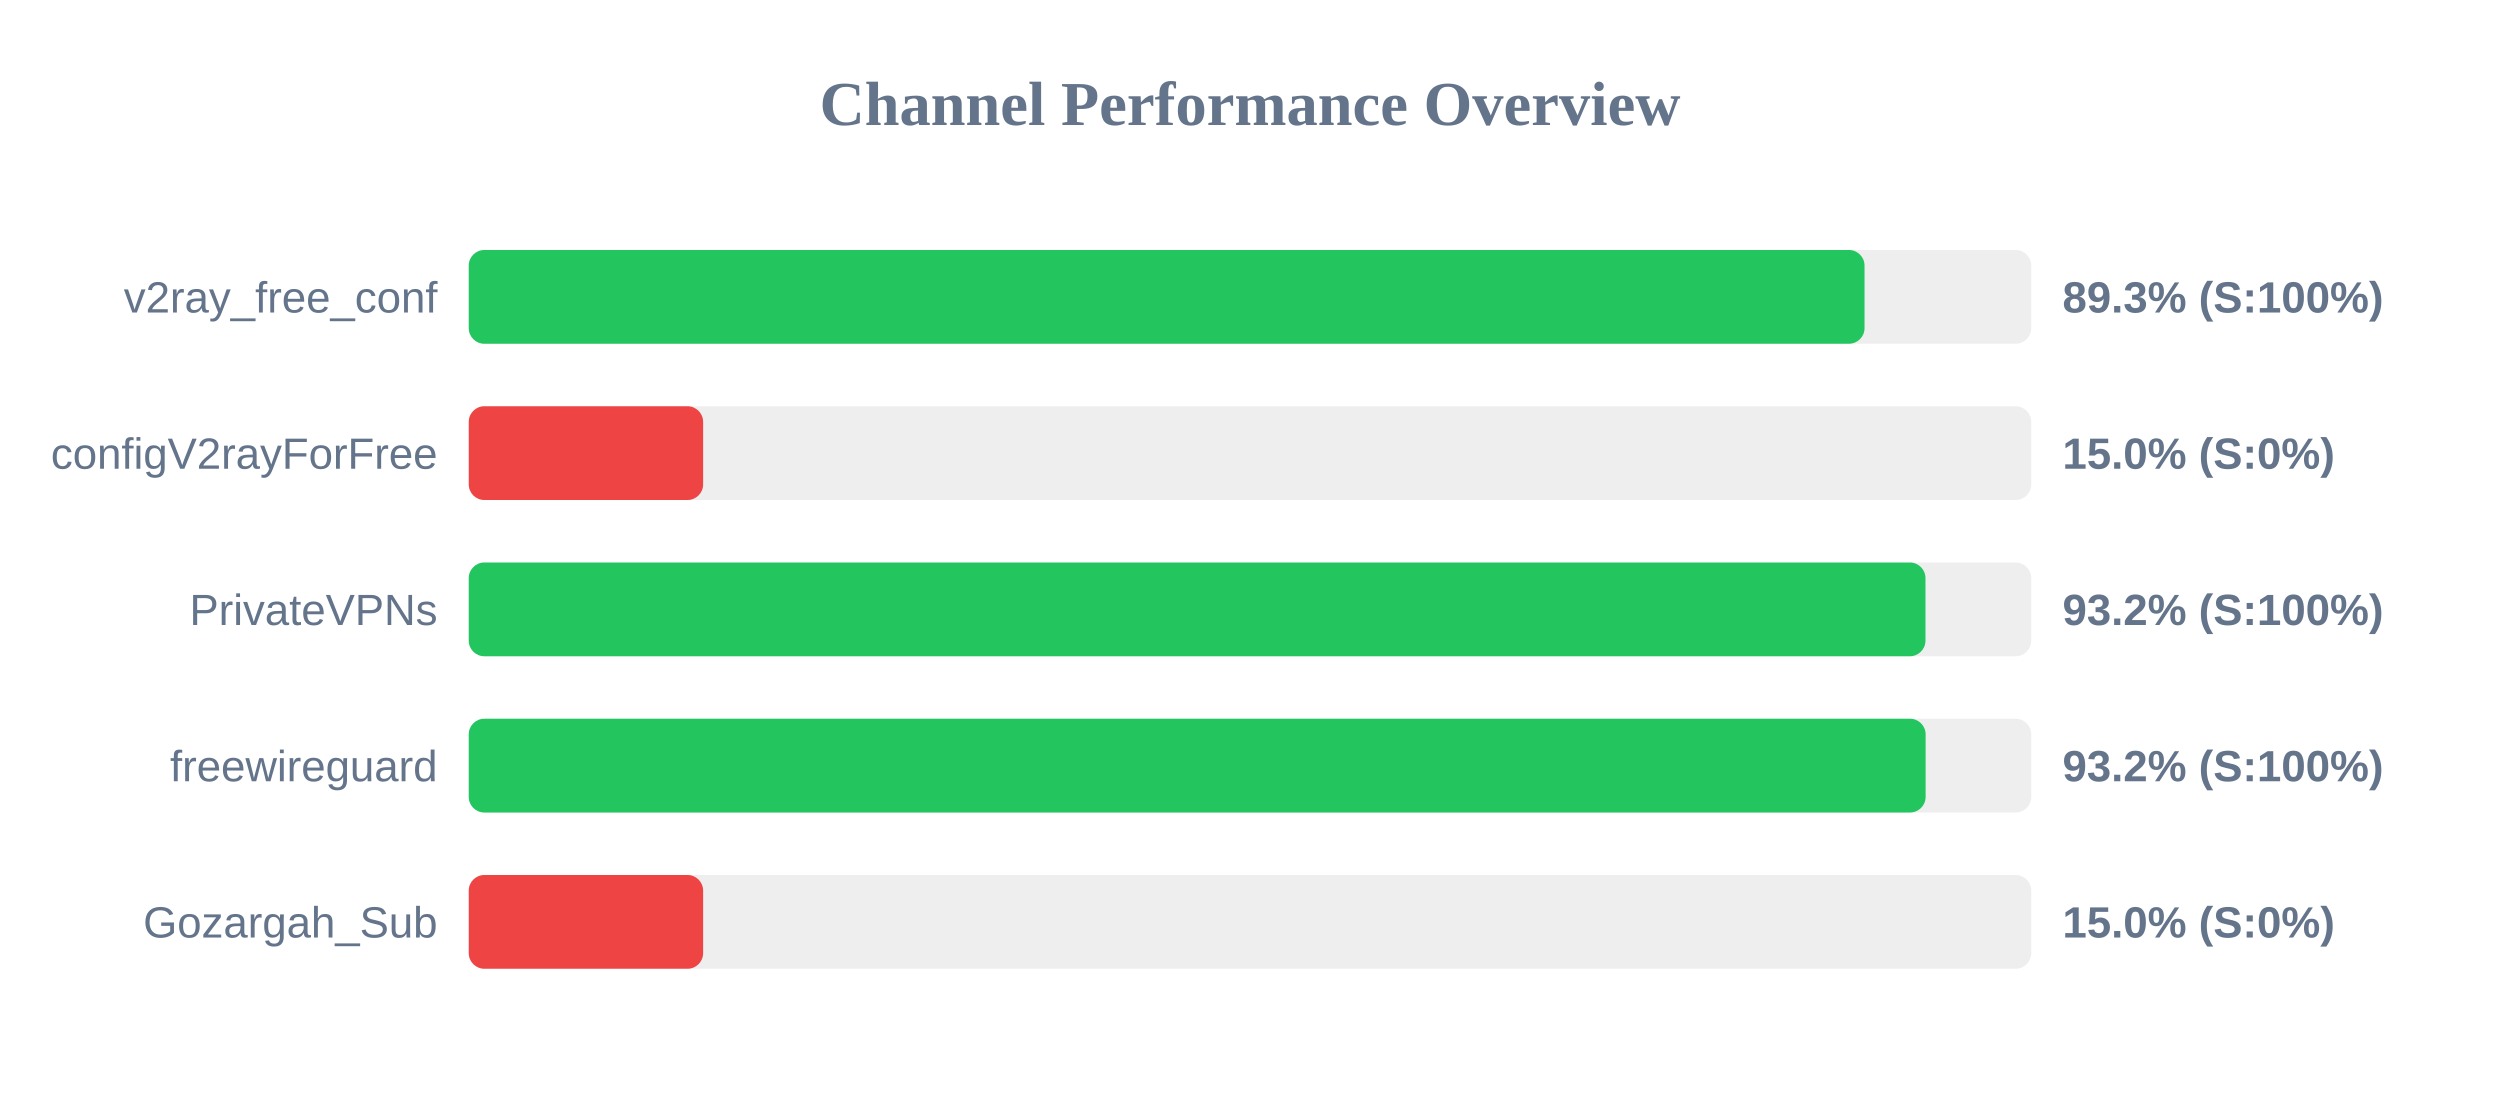
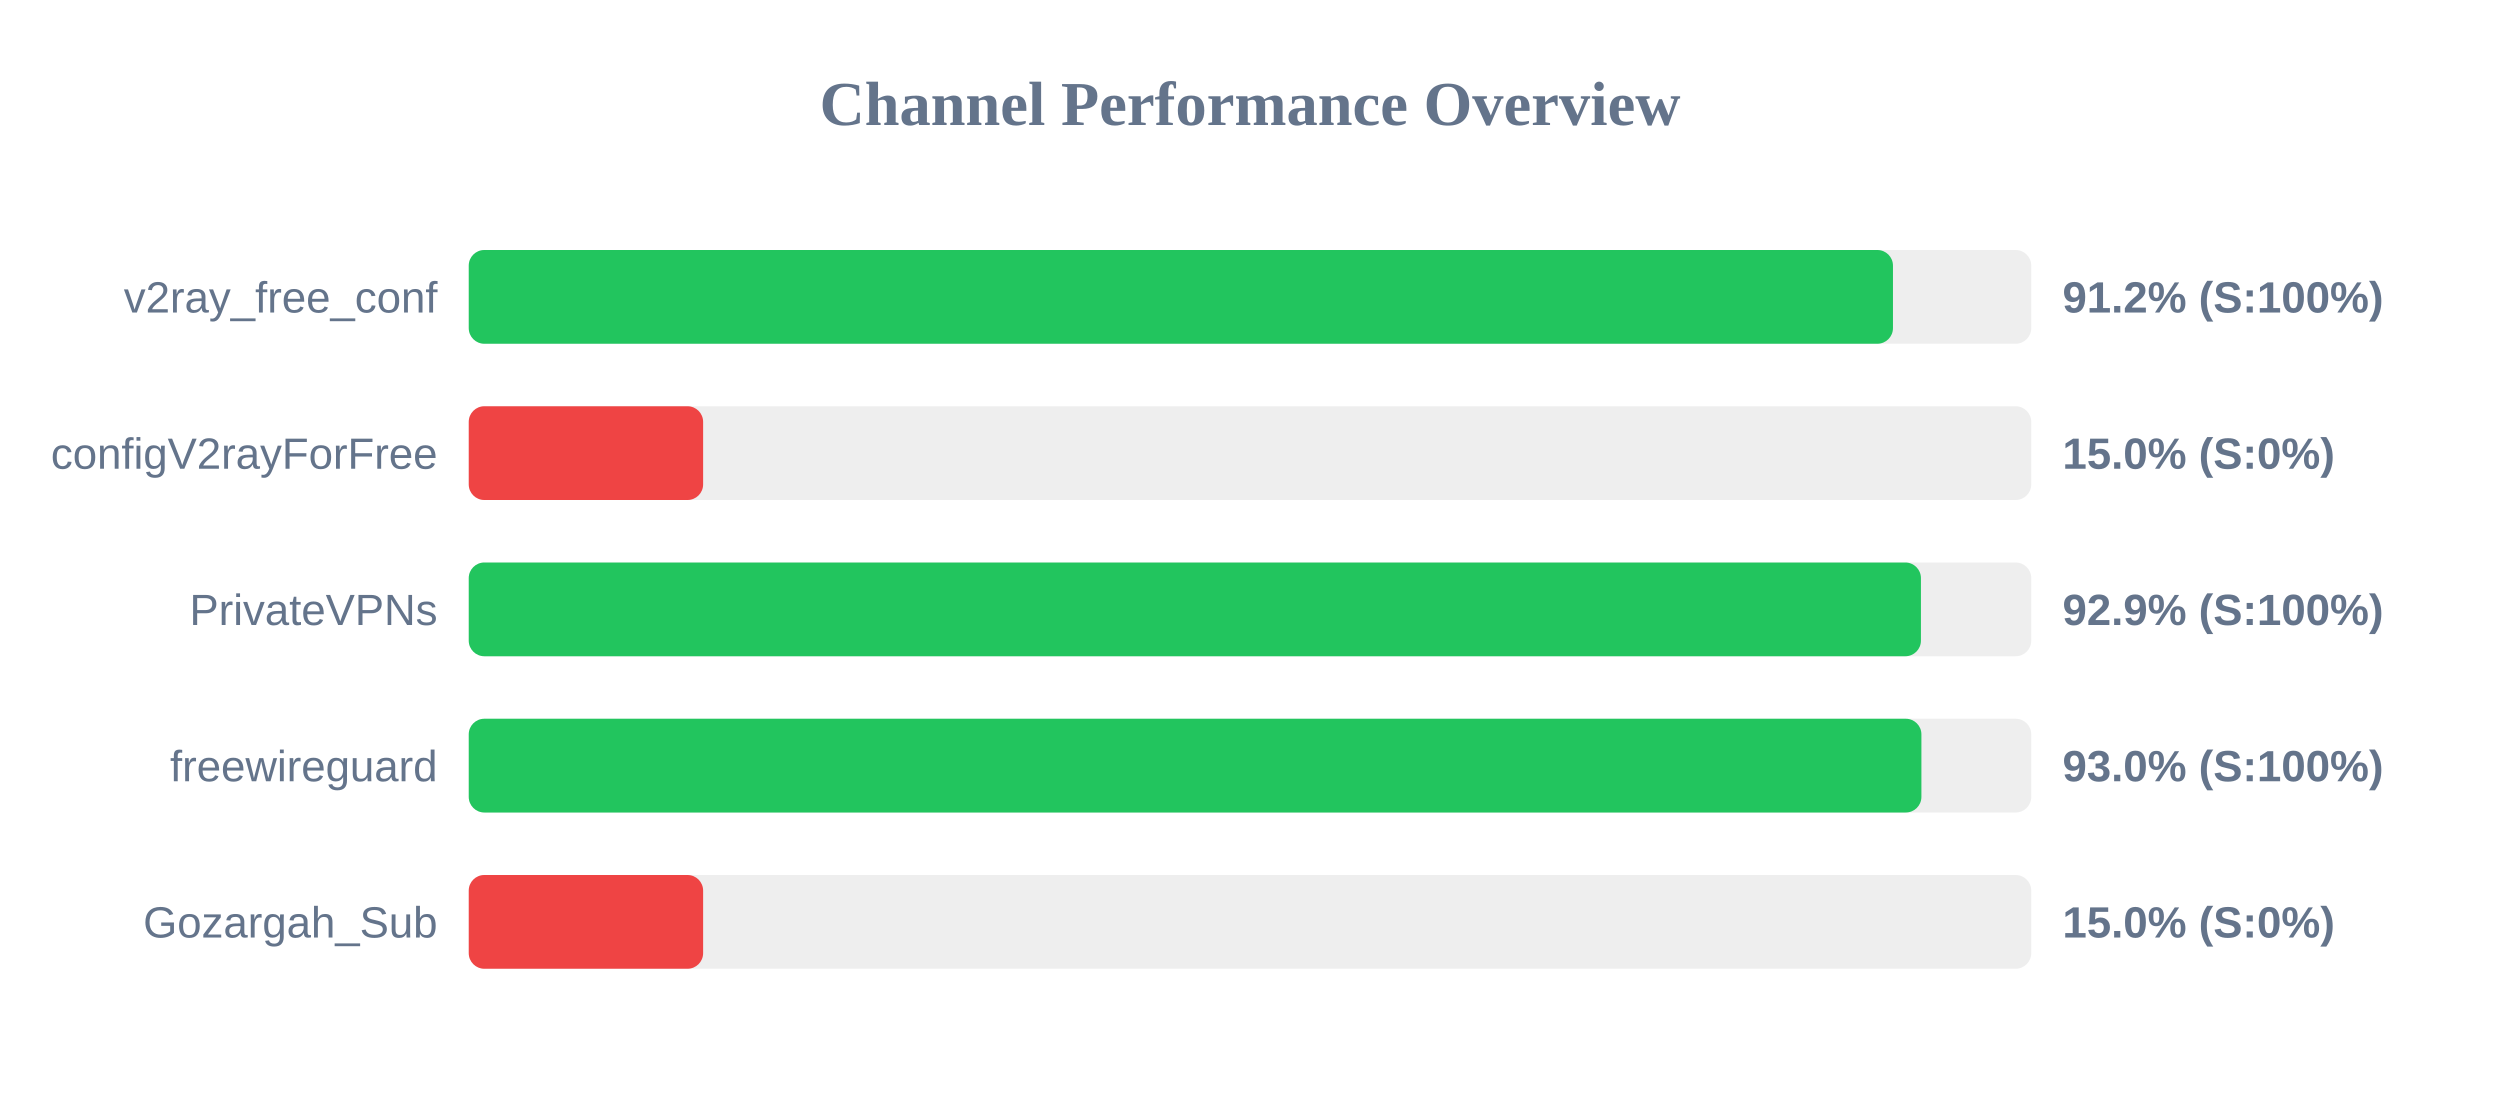
<svg xmlns="http://www.w3.org/2000/svg" width="800" height="350" version="1.1">
  <style>
        .row { font: 14px Arial; fill: #64748b; }
        .score { font: bold 14px Arial; fill: #64748b; }
    </style>
  <text x="400" y="40" text-anchor="middle" font-size="20px" font-weight="bold" fill="#64748b">Channel Performance Overview</text>
  <rect x="150" y="80" width="500" height="30" fill="#eee" rx="5" />
-   <rect x="150" y="80" width="446.65" height="30" fill="#22c55e" rx="5" />
+   <rect x="150" y="80" width="455.75" height="30" fill="#22c55e" rx="5" />
  <text x="140" y="100" text-anchor="end" class="row">v2ray_free_conf</text>
-   <text x="660" y="100" text-anchor="start" class="score">89.3% (S:100%)</text>
+   <text x="660" y="100" text-anchor="start" class="score">91.2% (S:100%)</text>
  <rect x="150" y="130" width="500" height="30" fill="#eee" rx="5" />
  <rect x="150" y="130" width="75.0" height="30" fill="#ef4444" rx="5" />
  <text x="140" y="150" text-anchor="end" class="row">configV2rayForFree</text>
  <text x="660" y="150" text-anchor="start" class="score">15.0% (S:0%)</text>
  <rect x="150" y="180" width="500" height="30" fill="#eee" rx="5" />
-   <rect x="150" y="180" width="466.15" height="30" fill="#22c55e" rx="5" />
+   <rect x="150" y="180" width="464.7" height="30" fill="#22c55e" rx="5" />
  <text x="140" y="200" text-anchor="end" class="row">PrivateVPNs</text>
-   <text x="660" y="200" text-anchor="start" class="score">93.2% (S:100%)</text>
+   <text x="660" y="200" text-anchor="start" class="score">92.9% (S:100%)</text>
  <rect x="150" y="230" width="500" height="30" fill="#eee" rx="5" />
-   <rect x="150" y="230" width="466.2" height="30" fill="#22c55e" rx="5" />
+   <rect x="150" y="230" width="464.85" height="30" fill="#22c55e" rx="5" />
  <text x="140" y="250" text-anchor="end" class="row">freewireguard</text>
-   <text x="660" y="250" text-anchor="start" class="score">93.2% (S:100%)</text>
+   <text x="660" y="250" text-anchor="start" class="score">93.0% (S:100%)</text>
  <rect x="150" y="280" width="500" height="30" fill="#eee" rx="5" />
  <rect x="150" y="280" width="75.0" height="30" fill="#ef4444" rx="5" />
  <text x="140" y="300" text-anchor="end" class="row">Gozargah_Sub</text>
  <text x="660" y="300" text-anchor="start" class="score">15.0% (S:0%)</text>
</svg>
